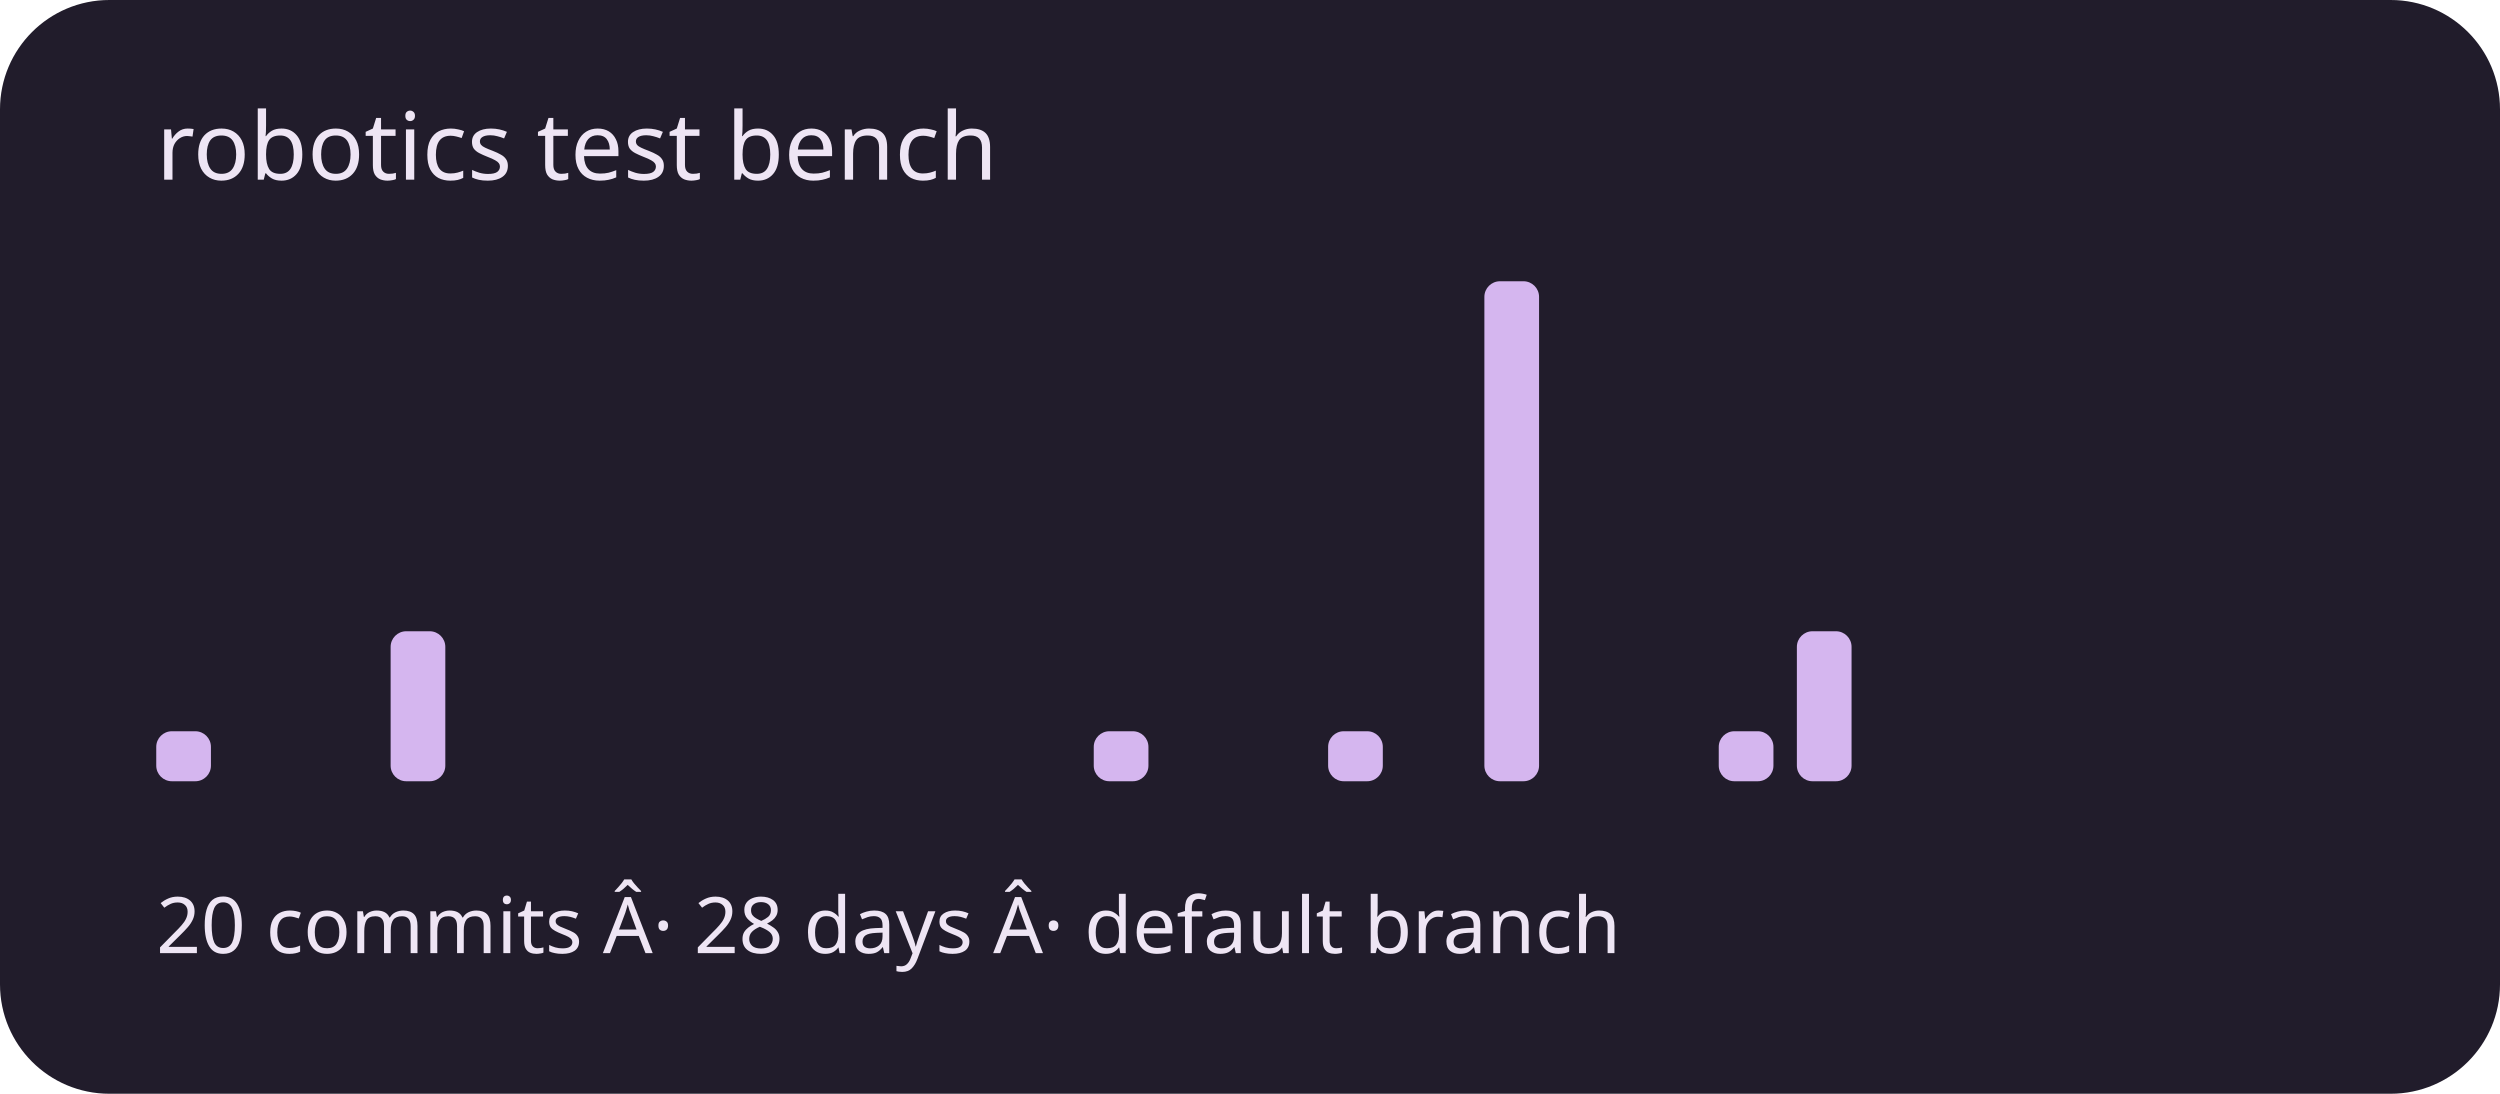
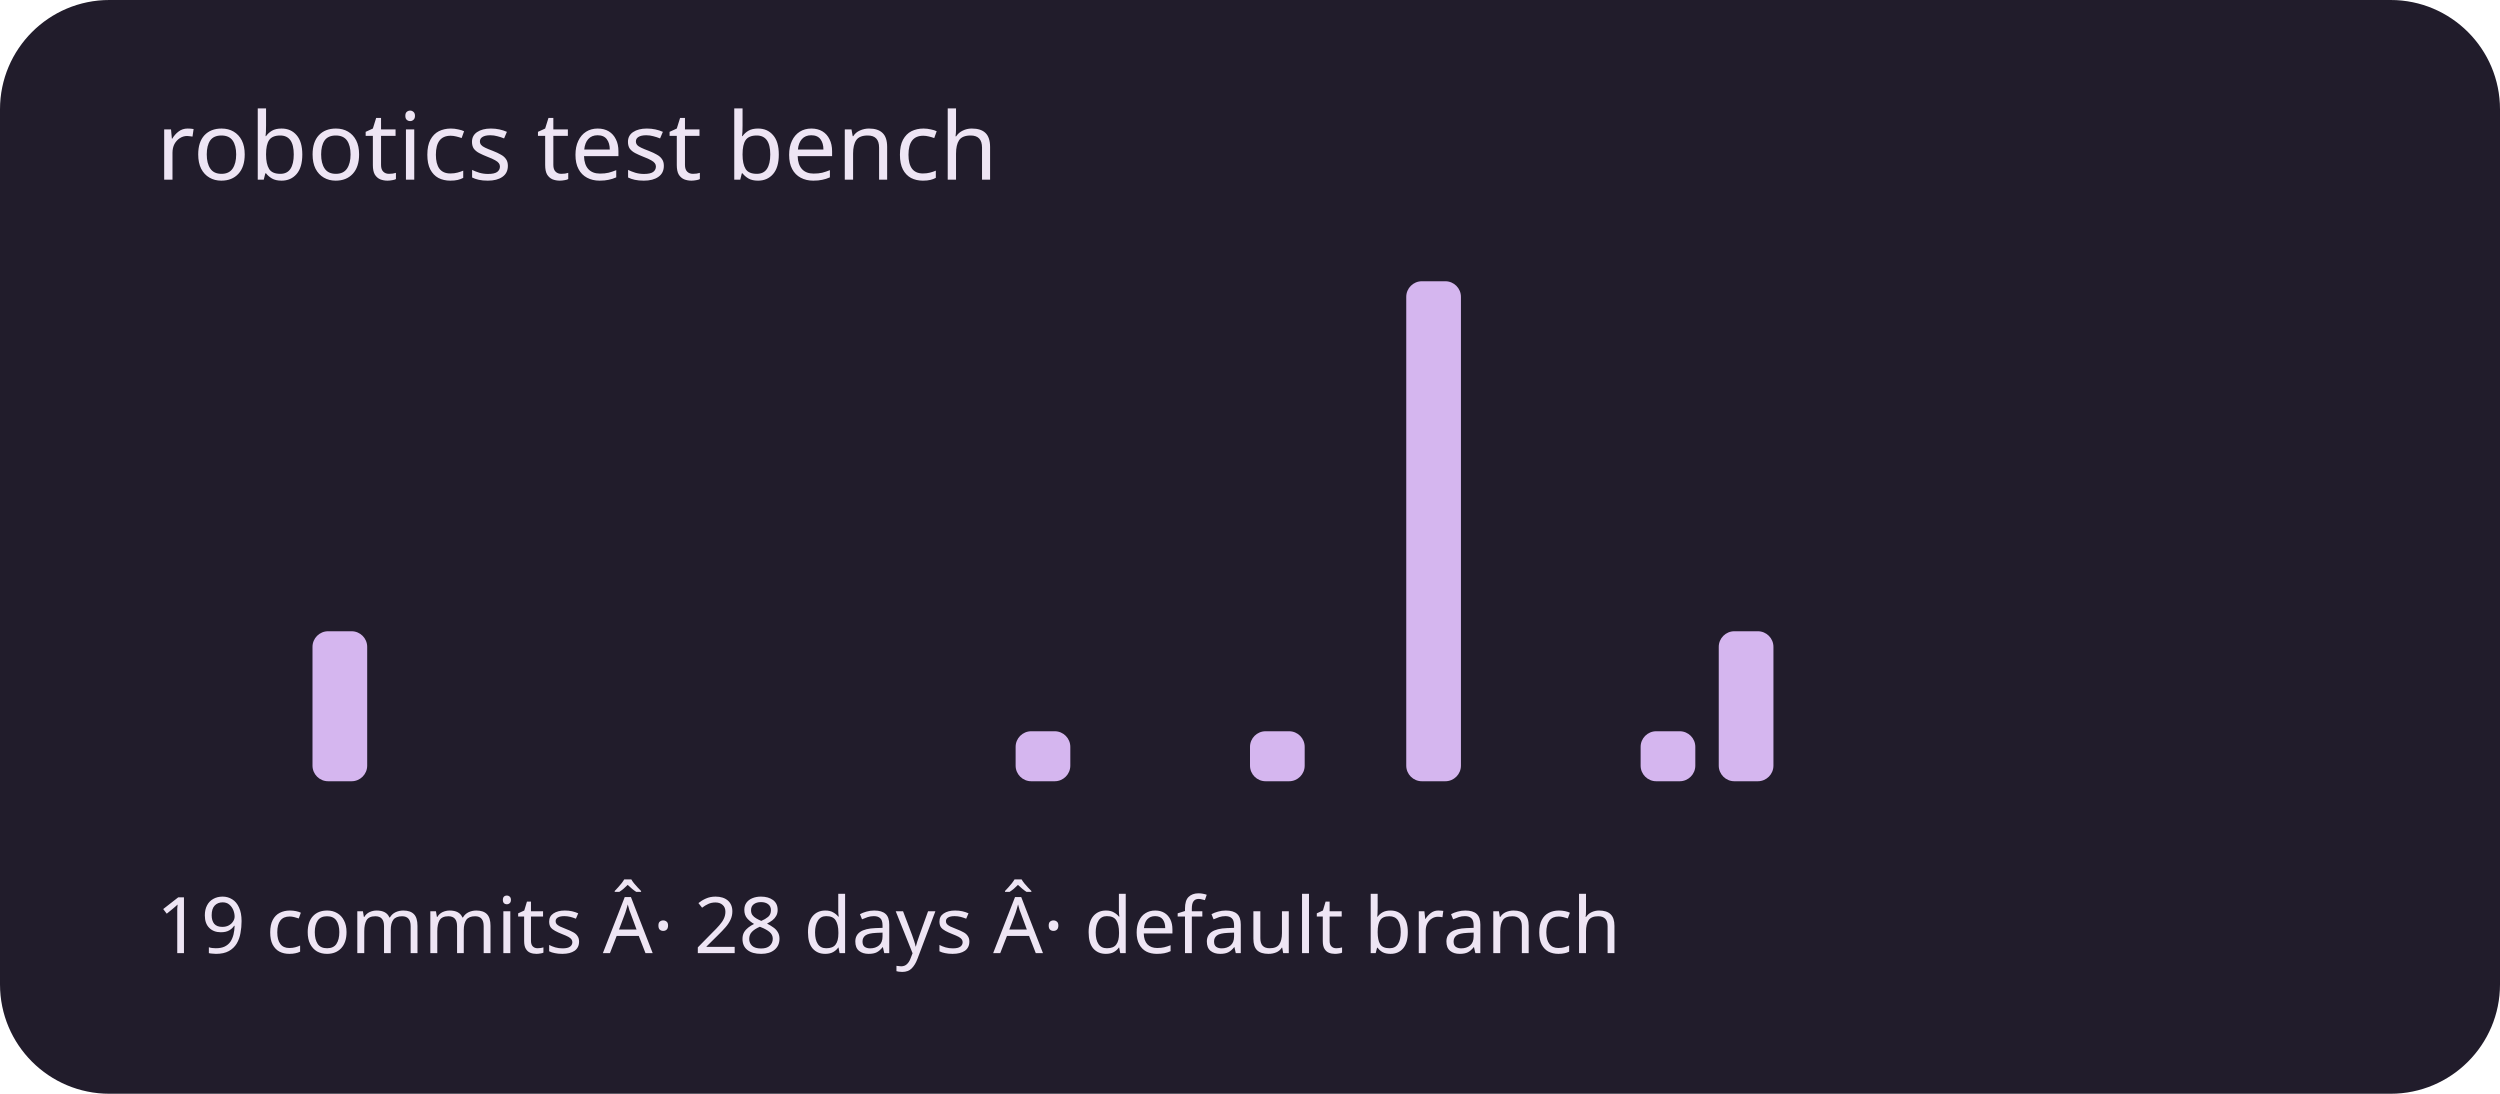
<svg xmlns="http://www.w3.org/2000/svg" viewBox="0 0 320 140" role="img" aria-labelledby="title description">
  <rect width="320" height="140" rx="14" fill="#211c2b" />
  <g fill="#d5b6ef">
-     <rect x="20" y="93.6" width="7" height="6.4" rx="2" />
+     <rect x="20" y="100" width="7" height="0" rx="2" />
    <rect x="30" y="100" width="7" height="0" rx="2" />
-     <rect x="40" y="100" width="7" height="0" rx="2" />
-     <rect x="50" y="80.8" width="7" height="19.2" rx="2" />
+     <rect x="40" y="80.8" width="7" height="19.2" rx="2" />
+     <rect x="50" y="100" width="7" height="0" rx="2" />
    <rect x="60" y="100" width="7" height="0" rx="2" />
    <rect x="70" y="100" width="7" height="0" rx="2" />
    <rect x="80" y="100" width="7" height="0" rx="2" />
    <rect x="90" y="100" width="7" height="0" rx="2" />
    <rect x="100" y="100" width="7" height="0" rx="2" />
    <rect x="110" y="100" width="7" height="0" rx="2" />
    <rect x="120" y="100" width="7" height="0" rx="2" />
-     <rect x="130" y="100" width="7" height="0" rx="2" />
-     <rect x="140" y="93.6" width="7" height="6.4" rx="2" />
+     <rect x="130" y="93.6" width="7" height="6.4" rx="2" />
+     <rect x="140" y="100" width="7" height="0" rx="2" />
    <rect x="150" y="100" width="7" height="0" rx="2" />
-     <rect x="160" y="100" width="7" height="0" rx="2" />
-     <rect x="170" y="93.6" width="7" height="6.4" rx="2" />
-     <rect x="180" y="100" width="7" height="0" rx="2" />
-     <rect x="190" y="36" width="7" height="64" rx="2" />
+     <rect x="160" y="93.6" width="7" height="6.4" rx="2" />
+     <rect x="170" y="100" width="7" height="0" rx="2" />
+     <rect x="180" y="36" width="7" height="64" rx="2" />
+     <rect x="190" y="100" width="7" height="0" rx="2" />
    <rect x="200" y="100" width="7" height="0" rx="2" />
-     <rect x="210" y="100" width="7" height="0" rx="2" />
-     <rect x="220" y="93.6" width="7" height="6.4" rx="2" />
-     <rect x="230" y="80.8" width="7" height="19.2" rx="2" />
+     <rect x="210" y="93.6" width="7" height="6.4" rx="2" />
+     <rect x="220" y="80.8" width="7" height="19.2" rx="2" />
+     <rect x="230" y="100" width="7" height="0" rx="2" />
    <rect x="240" y="100" width="7" height="0" rx="2" />
    <rect x="250" y="100" width="7" height="0" rx="2" />
    <rect x="260" y="100" width="7" height="0" rx="2" />
    <rect x="270" y="100" width="7" height="0" rx="2" />
    <rect x="280" y="100" width="7" height="0" rx="2" />
    <rect x="290" y="100" width="7" height="0" rx="2" />
  </g>
  <g font-family="system-ui,sans-serif" fill="#eee5f4">
    <text x="20" y="23" font-size="12">robotics test bench</text>
-     <text x="20" y="122" font-size="10">20 commits Â· 28 days Â· default branch</text>
+     <text x="20" y="122" font-size="10">19 commits Â· 28 days Â· default branch</text>
  </g>
</svg>
